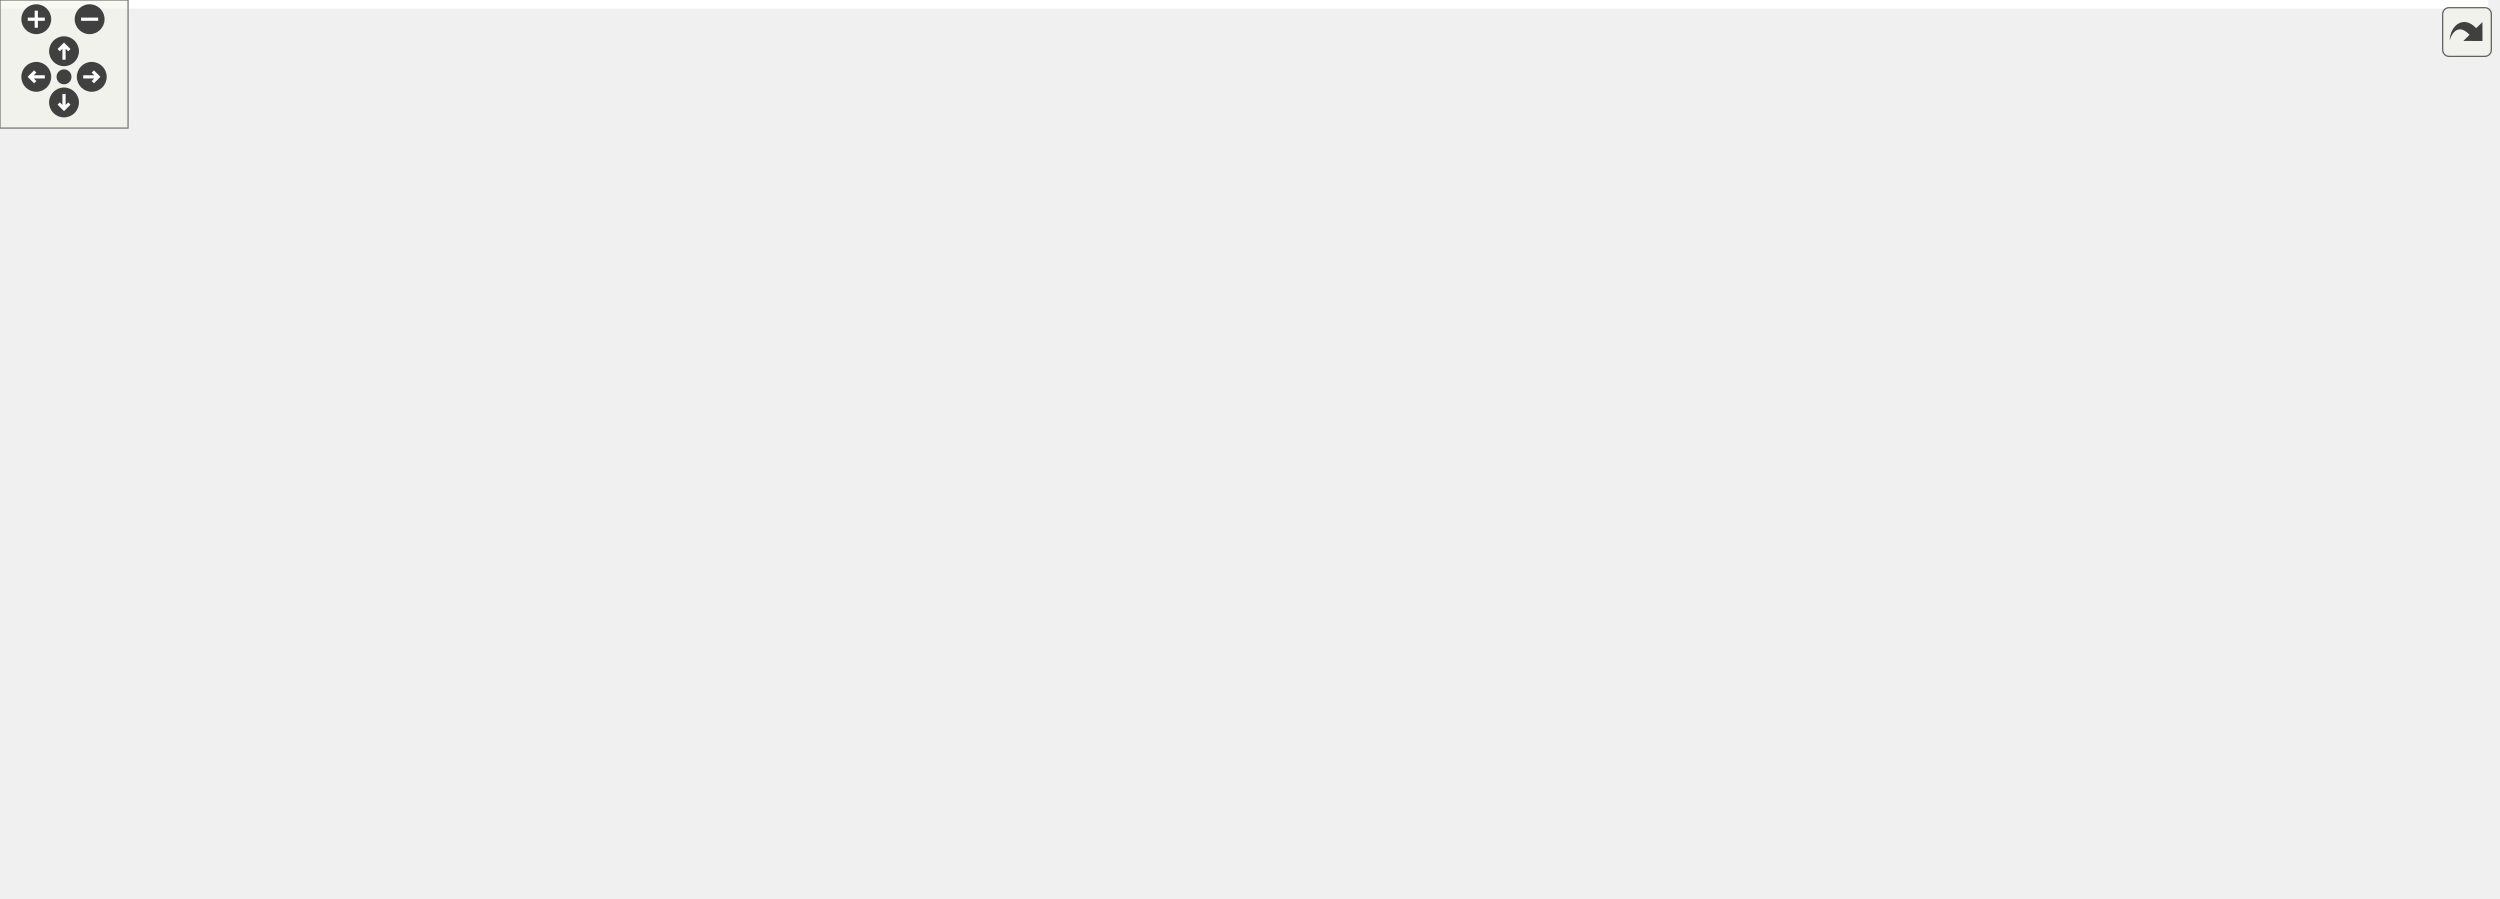
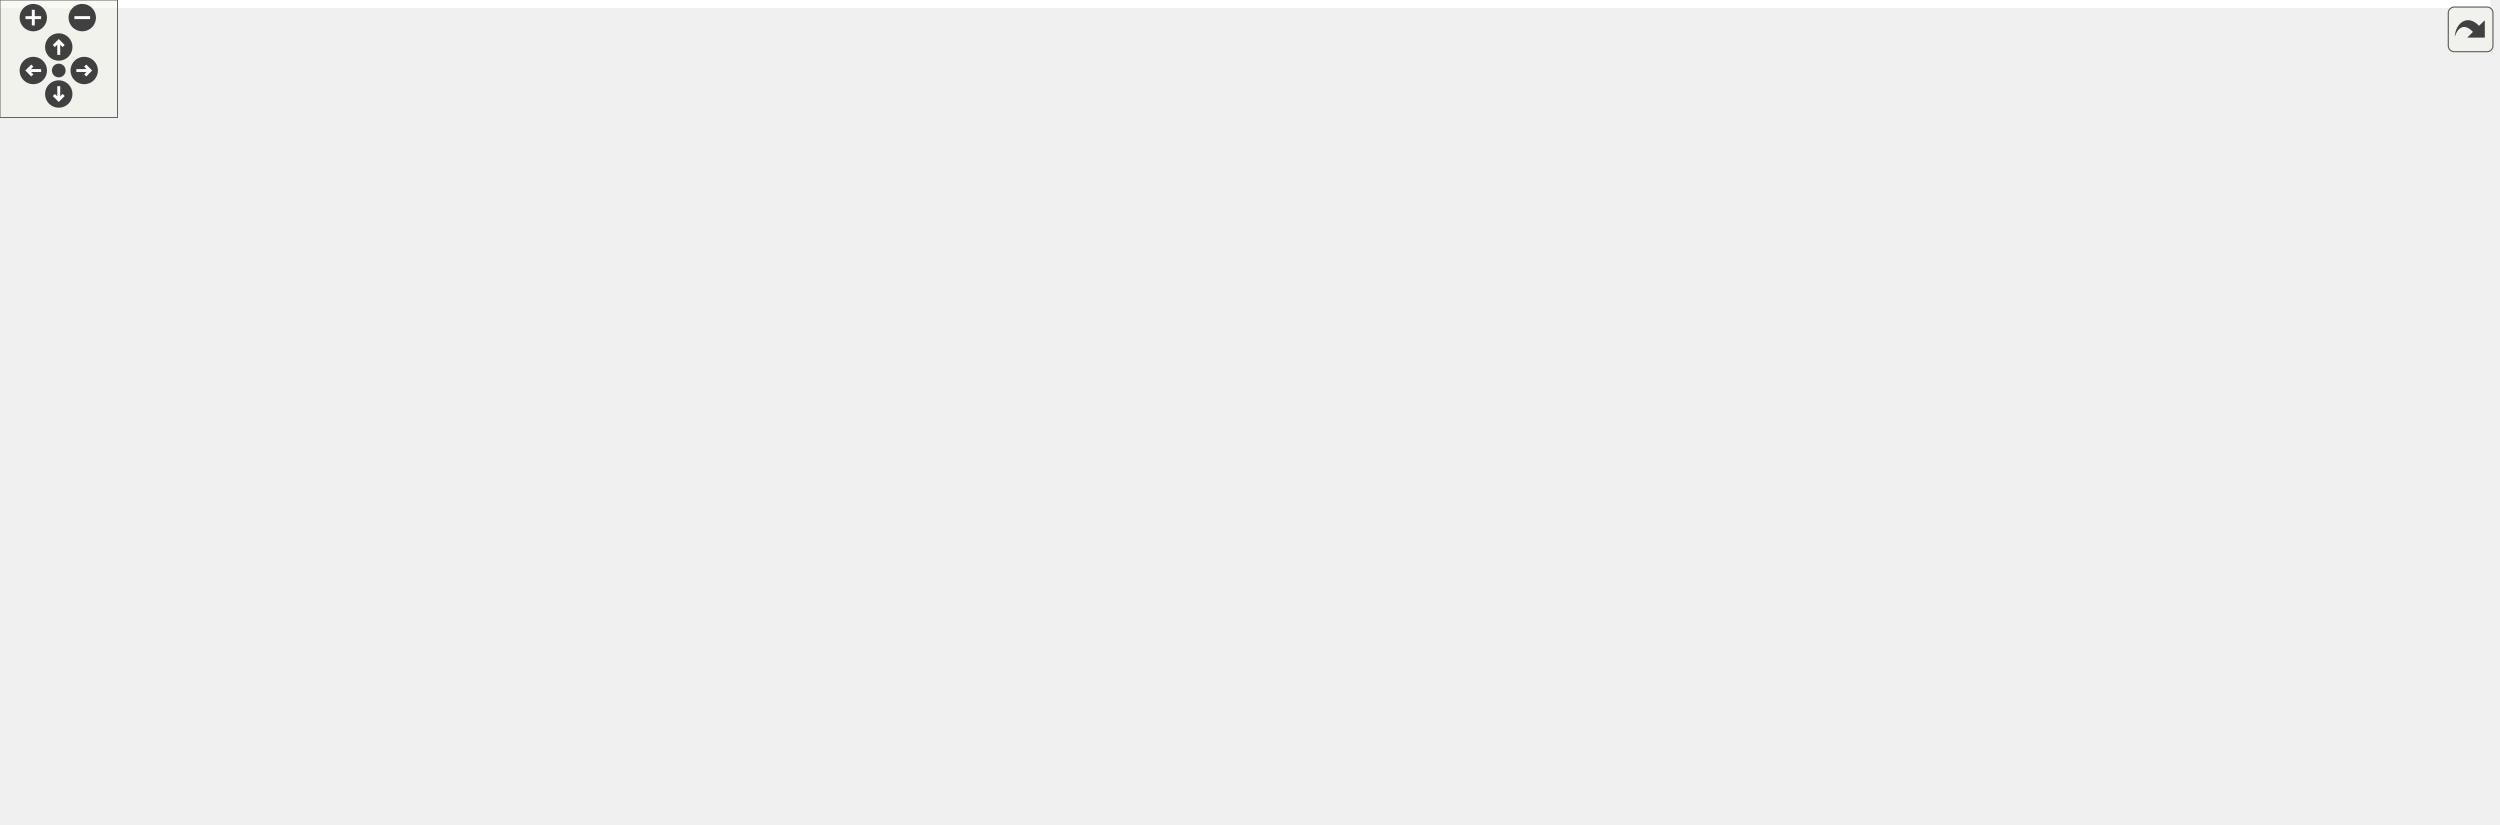
<svg xmlns="http://www.w3.org/2000/svg" xmlns:xlink="http://www.w3.org/1999/xlink" id="main" version="1.1" xml:space="preserve">
  <style type="text/css">
.edge:hover path { stroke: red; }
.edge:hover polygon { stroke: red; fill: red; }
</style>
  <defs>
    <circle id="rim" cx="0" cy="0" r="7" />
    <circle id="rim2" cx="0" cy="0" r="3.5" />
    <g id="zoomPlus">
      <use xlink:href="#rim" fill="#404040">
        <set attributeName="fill" to="#808080" begin="zoomplus.mouseover" end="zoomplus.mouseout" />
      </use>
      <path d="M-4,0h8M0,-4v8" fill="none" stroke="white" stroke-width="1.5" pointer-events="none" />
    </g>
    <g id="zoomMin">
      <use xlink:href="#rim" fill="#404040">
        <set attributeName="fill" to="#808080" begin="zoomminus.mouseover" end="zoomminus.mouseout" />
      </use>
      <path d="M-4,0h8" fill="none" stroke="white" stroke-width="1.5" pointer-events="none" />
    </g>
    <g id="dirArrow">
      <path fill="none" stroke="white" stroke-width="1.5" d="M0,-3.0v7 M-2.5,-0.5L0,-3.0L2.5,-0.5" />
    </g>
    <g id="resetDef">
      <use xlink:href="#rim2" fill="#404040">
        <set attributeName="fill" to="#808080" begin="reset.mouseover" end="reset.mouseout" />
      </use>
    </g>
  </defs>
  <svg id="graph" class="graph">
    <g id="viewport">
-       <polygon fill="white" stroke="transparent" points="-4,4 -4,-360 1166.24,-360 1166.24,4 -4,4" />
+       <polygon fill="white" stroke="transparent" points="-4,4 -4,-360 1271.5,-360 1271.5,4 -4,4" />
      <g id="node1" class="node">
        <g id="a_node1">
          <a xlink:title=" ">
-             <polygon fill="#bfbfbf" stroke="black" points="833.24,-336.5 833.24,-355.5 946.24,-355.5 946.24,-336.5 833.24,-336.5" />
-             <text text-anchor="middle" x="889.74" y="-343.5" font-family="Helvetica,sans-Serif" font-size="10.00">intersection_book.h</text>
+             <polygon fill="#bfbfbf" stroke="black" points="938.5,-336.5 938.5,-355.5 1051.5,-355.5 1051.5,-336.5 938.5,-336.5" />
+             <text text-anchor="middle" x="995" y="-343.5" font-family="Helvetica,sans-Serif" font-size="10.00">intersection_book.h</text>
          </a>
        </g>
      </g>
      <g id="node2" class="node">
        <g id="a_node2">
          <a xlink:href="road__network_8h.html" target="_top" xlink:title=" ">
-             <polygon fill="white" stroke="black" points="367.74,-280.5 367.74,-299.5 459.74,-299.5 459.74,-280.5 367.74,-280.5" />
-             <text text-anchor="middle" x="413.74" y="-287.5" font-family="Helvetica,sans-Serif" font-size="10.00">road_network.h</text>
+             <polygon fill="white" stroke="black" points="490,-280.5 490,-299.5 582,-299.5 582,-280.5 490,-280.5" />
+             <text text-anchor="middle" x="536" y="-287.5" font-family="Helvetica,sans-Serif" font-size="10.00">road_network.h</text>
          </a>
        </g>
      </g>
      <g id="edge1" class="edge">
-         <path fill="none" stroke="midnightblue" d="M822.7,-337.4C724.69,-326.28 544.73,-305.86 460.08,-296.26" />
-         <polygon fill="midnightblue" stroke="midnightblue" points="822.46,-340.89 832.79,-338.54 823.25,-333.93 822.46,-340.89" />
-       </g>
-       <g id="node15" class="node">
-         <g id="a_node15">
+         <path fill="none" stroke="midnightblue" d="M928.25,-337.15C833.89,-326.05 663.9,-306.05 582.24,-296.44" />
+         <polygon fill="midnightblue" stroke="midnightblue" points="927.92,-340.63 938.26,-338.32 928.73,-333.68 927.92,-340.63" />
+       </g>
+       <g id="node17" class="node">
+         <g id="a_node17">
          <a xlink:href="mock_8h.html" target="_top" xlink:title=" ">
-             <polygon fill="white" stroke="black" points="803.24,-224.5 803.24,-243.5 856.24,-243.5 856.24,-224.5 803.24,-224.5" />
-             <text text-anchor="middle" x="829.74" y="-231.5" font-family="Helvetica,sans-Serif" font-size="10.00">mock.h</text>
+             <polygon fill="white" stroke="black" points="908.5,-224.5 908.5,-243.5 961.5,-243.5 961.5,-224.5 908.5,-224.5" />
+             <text text-anchor="middle" x="935" y="-231.5" font-family="Helvetica,sans-Serif" font-size="10.00">mock.h</text>
+           </a>
+         </g>
+       </g>
+       <g id="edge36" class="edge">
+         <path fill="none" stroke="midnightblue" d="M985.36,-327.32C972.29,-303.37 949.48,-261.55 939.69,-243.59" />
+         <polygon fill="midnightblue" stroke="midnightblue" points="982.43,-329.27 990.29,-336.37 988.58,-325.91 982.43,-329.27" />
+       </g>
+       <g id="node24" class="node">
+         <g id="a_node24">
+           <a xlink:href="base_2intersection__book_8h.html" target="_top" xlink:title=" ">
+             <polygon fill="white" stroke="black" points="981.5,-280.5 981.5,-299.5 1094.5,-299.5 1094.5,-280.5 981.5,-280.5" />
+             <text text-anchor="middle" x="1038" y="-287.5" font-family="Helvetica,sans-Serif" font-size="10.00">intersection_book.h</text>
+           </a>
+         </g>
+       </g>
+       <g id="edge31" class="edge">
+         <path fill="none" stroke="midnightblue" d="M1008.42,-328.14C1015.91,-318.74 1024.94,-307.4 1031.03,-299.75" />
+         <polygon fill="midnightblue" stroke="midnightblue" points="1005.59,-326.08 1002.1,-336.08 1011.07,-330.44 1005.59,-326.08" />
+       </g>
+       <g id="node27" class="node">
+         <g id="a_node27">
+           <a xlink:href="intersection__book__loader_8h.html" target="_top" xlink:title=" ">
+             <polygon fill="white" stroke="black" points="1114.5,-280.5 1114.5,-299.5 1263.5,-299.5 1263.5,-280.5 1114.5,-280.5" />
+             <text text-anchor="middle" x="1189" y="-287.5" font-family="Helvetica,sans-Serif" font-size="10.00">intersection_book_loader.h</text>
          </a>
        </g>
      </g>
      <g id="edge34" class="edge">
-         <path fill="none" stroke="midnightblue" d="M880.09,-327.32C867.03,-303.37 844.22,-261.55 834.42,-243.59" />
-         <polygon fill="midnightblue" stroke="midnightblue" points="877.17,-329.27 885.03,-336.37 883.31,-325.91 877.17,-329.27" />
-       </g>
-       <g id="node22" class="node">
-         <g id="a_node22">
-           <a xlink:href="base_2intersection__book_8h.html" target="_top" xlink:title=" ">
-             <polygon fill="white" stroke="black" points="876.24,-280.5 876.24,-299.5 989.24,-299.5 989.24,-280.5 876.24,-280.5" />
-             <text text-anchor="middle" x="932.74" y="-287.5" font-family="Helvetica,sans-Serif" font-size="10.00">intersection_book.h</text>
-           </a>
-         </g>
-       </g>
-       <g id="edge29" class="edge">
-         <path fill="none" stroke="midnightblue" d="M903.16,-328.14C910.65,-318.74 919.67,-307.4 925.77,-299.75" />
-         <polygon fill="midnightblue" stroke="midnightblue" points="900.33,-326.08 896.84,-336.08 905.81,-330.44 900.33,-326.08" />
-       </g>
-       <g id="node25" class="node">
-         <g id="a_node25">
-           <a xlink:href="intersection__book__loader_8h.html" target="_top" xlink:title=" ">
-             <polygon fill="white" stroke="black" points="1009.24,-280.5 1009.24,-299.5 1158.24,-299.5 1158.24,-280.5 1009.24,-280.5" />
-             <text text-anchor="middle" x="1083.74" y="-287.5" font-family="Helvetica,sans-Serif" font-size="10.00">intersection_book_loader.h</text>
-           </a>
-         </g>
-       </g>
-       <g id="edge32" class="edge">
-         <path fill="none" stroke="midnightblue" d="M930.34,-333.7C966.95,-323.51 1019.99,-308.74 1053.14,-299.52" />
-         <polygon fill="midnightblue" stroke="midnightblue" points="929.17,-330.39 920.48,-336.44 931.05,-337.13 929.17,-330.39" />
+         <path fill="none" stroke="midnightblue" d="M1035.6,-333.7C1072.22,-323.51 1125.26,-308.74 1158.4,-299.52" />
+         <polygon fill="midnightblue" stroke="midnightblue" points="1034.44,-330.39 1025.74,-336.44 1036.31,-337.13 1034.44,-330.39" />
      </g>
      <g id="node3" class="node">
        <g id="a_node3">
          <a xlink:href="road__network__validator_8h.html" target="_top" xlink:title=" ">
-             <polygon fill="white" stroke="black" points="644.24,-224.5 644.24,-243.5 785.24,-243.5 785.24,-224.5 644.24,-224.5" />
-             <text text-anchor="middle" x="714.74" y="-231.5" font-family="Helvetica,sans-Serif" font-size="10.00">road_network_validator.h</text>
+             <polygon fill="white" stroke="black" points="564.5,-224.5 564.5,-243.5 705.5,-243.5 705.5,-224.5 564.5,-224.5" />
+             <text text-anchor="middle" x="635" y="-231.5" font-family="Helvetica,sans-Serif" font-size="10.00">road_network_validator.h</text>
          </a>
        </g>
      </g>
      <g id="edge2" class="edge">
-         <path fill="none" stroke="midnightblue" d="M469.68,-278.96C526.52,-268.77 613.6,-253.14 667.21,-243.53" />
-         <polygon fill="midnightblue" stroke="midnightblue" points="469.01,-275.53 459.78,-280.74 470.24,-282.42 469.01,-275.53" />
+         <path fill="none" stroke="midnightblue" d="M560.84,-275.45C579.11,-265.48 603.42,-252.23 619.13,-243.65" />
+         <polygon fill="midnightblue" stroke="midnightblue" points="559.01,-272.46 551.91,-280.32 562.36,-278.61 559.01,-272.46" />
      </g>
      <g id="node5" class="node">
        <g id="a_node5">
          <a xlink:href="distance__router_8h.html" target="_top" xlink:title=" ">
-             <polygon fill="white" stroke="black" points="300.24,-56.5 300.24,-75.5 401.24,-75.5 401.24,-56.5 300.24,-56.5" />
-             <text text-anchor="middle" x="350.74" y="-63.5" font-family="Helvetica,sans-Serif" font-size="10.00">distance_router.h</text>
+             <polygon fill="white" stroke="black" points="383.5,-56.5 383.5,-75.5 484.5,-75.5 484.5,-56.5 383.5,-56.5" />
+             <text text-anchor="middle" x="434" y="-63.5" font-family="Helvetica,sans-Serif" font-size="10.00">distance_router.h</text>
          </a>
        </g>
      </g>
      <g id="edge4" class="edge">
-         <path fill="none" stroke="midnightblue" d="M376.61,-276.9C339.72,-262.49 285.94,-234.35 266.74,-188 247.36,-141.22 308.21,-94.42 336.77,-75.61" />
-         <polygon fill="midnightblue" stroke="midnightblue" points="375.47,-280.21 386.06,-280.44 377.93,-273.65 375.47,-280.21" />
+         <path fill="none" stroke="midnightblue" d="M534.61,-270.13C531.3,-235.96 520.54,-162.65 487,-112 476.87,-96.7 460.09,-83.71 448.12,-75.67" />
+         <polygon fill="midnightblue" stroke="midnightblue" points="531.15,-270.82 535.49,-280.49 538.13,-270.23 531.15,-270.82" />
      </g>
      <g id="node7" class="node">
        <g id="a_node7">
          <a xlink:href="create__road__network_8h.html" target="_top" xlink:title=" ">
-             <polygon fill="white" stroke="black" points="537.74,-168.5 537.74,-187.5 665.74,-187.5 665.74,-168.5 537.74,-168.5" />
-             <text text-anchor="middle" x="601.74" y="-175.5" font-family="Helvetica,sans-Serif" font-size="10.00">create_road_network.h</text>
+             <polygon fill="white" stroke="black" points="744,-168.5 744,-187.5 872,-187.5 872,-168.5 744,-168.5" />
+             <text text-anchor="middle" x="808" y="-175.5" font-family="Helvetica,sans-Serif" font-size="10.00">create_road_network.h</text>
          </a>
        </g>
      </g>
      <g id="edge6" class="edge">
-         <path fill="none" stroke="midnightblue" d="M428.82,-273.18C443.17,-258.85 465.88,-237.9 488.74,-224 515.44,-207.76 549.03,-195.25 572.63,-187.6" />
-         <polygon fill="midnightblue" stroke="midnightblue" points="426.27,-270.79 421.77,-280.38 431.27,-275.69 426.27,-270.79" />
+         <path fill="none" stroke="midnightblue" d="M592.36,-289.69C676.01,-289.38 826.83,-283.22 861,-244 878.21,-224.24 845.02,-200.13 823.79,-187.56" />
+         <polygon fill="midnightblue" stroke="midnightblue" points="592.26,-286.19 582.26,-289.71 592.26,-293.19 592.26,-286.19" />
      </g>
      <g id="node9" class="node">
        <g id="a_node9">
          <a xlink:href="road__network__loader_8h.html" target="_top" xlink:title=" ">
-             <polygon fill="white" stroke="black" points="497.74,-224.5 497.74,-243.5 625.74,-243.5 625.74,-224.5 497.74,-224.5" />
-             <text text-anchor="middle" x="561.74" y="-231.5" font-family="Helvetica,sans-Serif" font-size="10.00">road_network_loader.h</text>
+             <polygon fill="white" stroke="black" points="724,-224.5 724,-243.5 852,-243.5 852,-224.5 724,-224.5" />
+             <text text-anchor="middle" x="788" y="-231.5" font-family="Helvetica,sans-Serif" font-size="10.00">road_network_loader.h</text>
          </a>
        </g>
      </g>
      <g id="edge8" class="edge">
-         <path fill="none" stroke="midnightblue" d="M446.88,-276.91C474.71,-266.75 513.76,-252.51 538.4,-243.52" />
-         <polygon fill="midnightblue" stroke="midnightblue" points="445.38,-273.73 437.19,-280.44 447.78,-280.3 445.38,-273.73" />
+         <path fill="none" stroke="midnightblue" d="M585.72,-278.35C633.34,-268.14 704.28,-252.94 748.26,-243.52" />
+         <polygon fill="midnightblue" stroke="midnightblue" points="584.97,-274.93 575.93,-280.44 586.44,-281.77 584.97,-274.93" />
      </g>
      <g id="node10" class="node">
        <g id="a_node10">
          <a xlink:href="routing_2phase_8h.html" target="_top" xlink:title=" ">
-             <polygon fill="white" stroke="black" points="386.24,-224.5 386.24,-243.5 441.24,-243.5 441.24,-224.5 386.24,-224.5" />
-             <text text-anchor="middle" x="413.74" y="-231.5" font-family="Helvetica,sans-Serif" font-size="10.00">phase.h</text>
+             <polygon fill="white" stroke="black" points="374.5,-224.5 374.5,-243.5 429.5,-243.5 429.5,-224.5 374.5,-224.5" />
+             <text text-anchor="middle" x="402" y="-231.5" font-family="Helvetica,sans-Serif" font-size="10.00">phase.h</text>
          </a>
        </g>
      </g>
      <g id="edge10" class="edge">
-         <path fill="none" stroke="midnightblue" d="M413.74,-269.8C413.74,-260.91 413.74,-250.78 413.74,-243.75" />
-         <polygon fill="midnightblue" stroke="midnightblue" points="410.24,-270.08 413.74,-280.08 417.24,-270.08 410.24,-270.08" />
+         <path fill="none" stroke="midnightblue" d="M505.32,-276.64C480.18,-266.5 445.25,-252.43 423.13,-243.52" />
+         <polygon fill="midnightblue" stroke="midnightblue" points="504.18,-279.95 514.77,-280.44 506.8,-273.46 504.18,-279.95" />
      </g>
      <g id="node11" class="node">
        <g id="a_node11">
          <a xlink:href="route_8h.html" target="_top" xlink:title=" ">
-             <polygon fill="white" stroke="black" points="276.24,-168.5 276.24,-187.5 327.24,-187.5 327.24,-168.5 276.24,-168.5" />
-             <text text-anchor="middle" x="301.74" y="-175.5" font-family="Helvetica,sans-Serif" font-size="10.00">route.h</text>
-           </a>
-         </g>
-       </g>
-       <g id="edge19" class="edge">
-         <path fill="none" stroke="midnightblue" d="M386.28,-275.76C371.88,-267.91 354.6,-256.96 341.74,-244 324.74,-226.89 311.7,-201.25 305.57,-187.86" />
-         <polygon fill="midnightblue" stroke="midnightblue" points="384.77,-278.93 395.25,-280.47 388.02,-272.73 384.77,-278.93" />
+             <polygon fill="white" stroke="black" points="264.5,-168.5 264.5,-187.5 315.5,-187.5 315.5,-168.5 264.5,-168.5" />
+             <text text-anchor="middle" x="290" y="-175.5" font-family="Helvetica,sans-Serif" font-size="10.00">route.h</text>
+           </a>
+         </g>
+       </g>
+       <g id="edge21" class="edge">
+         <path fill="none" stroke="midnightblue" d="M479.71,-280.87C445.16,-274.29 400.83,-262.91 365,-244 336.66,-229.04 309.91,-201.5 297.4,-187.57" />
+         <polygon fill="midnightblue" stroke="midnightblue" points="479.17,-284.32 489.63,-282.68 480.43,-277.44 479.17,-284.32" />
      </g>
      <g id="node12" class="node">
        <g id="a_node12">
          <a xlink:href="router_8h.html" target="_top" xlink:title=" ">
-             <polygon fill="white" stroke="black" points="388.24,-112.5 388.24,-131.5 443.24,-131.5 443.24,-112.5 388.24,-112.5" />
-             <text text-anchor="middle" x="415.74" y="-119.5" font-family="Helvetica,sans-Serif" font-size="10.00">router.h</text>
-           </a>
-         </g>
-       </g>
-       <g id="edge20" class="edge">
-         <path fill="none" stroke="midnightblue" d="M396.27,-273.09C388.81,-265.15 380.87,-254.93 376.74,-244 364.77,-212.4 362.54,-199.51 374.74,-168 380.62,-152.82 394.26,-139.62 404.2,-131.51" />
-         <polygon fill="midnightblue" stroke="midnightblue" points="393.87,-275.63 403.42,-280.2 398.8,-270.66 393.87,-275.63" />
-       </g>
-       <g id="edge21" class="edge">
-         <path fill="none" stroke="midnightblue" d="M470.04,-284.59C544.51,-278.23 679.69,-264.92 793.74,-244 796.78,-243.44 799.95,-242.78 803.08,-242.06" />
-         <polygon fill="midnightblue" stroke="midnightblue" points="469.61,-281.11 459.94,-285.44 470.2,-288.08 469.61,-281.11" />
-       </g>
-       <g id="node17" class="node">
-         <g id="a_node17">
+             <polygon fill="white" stroke="black" points="423.5,-112.5 423.5,-131.5 478.5,-131.5 478.5,-112.5 423.5,-112.5" />
+             <text text-anchor="middle" x="451" y="-119.5" font-family="Helvetica,sans-Serif" font-size="10.00">router.h</text>
+           </a>
+         </g>
+       </g>
+       <g id="edge22" class="edge">
+         <path fill="none" stroke="midnightblue" d="M526.71,-270.86C508.48,-235.25 468.64,-157.45 455.39,-131.57" />
+         <polygon fill="midnightblue" stroke="midnightblue" points="523.76,-272.77 531.43,-280.08 529.99,-269.58 523.76,-272.77" />
+       </g>
+       <g id="edge23" class="edge">
+         <path fill="none" stroke="midnightblue" d="M592.29,-283.53C663,-276.28 787.94,-262.27 894,-244 898.6,-243.21 903.46,-242.25 908.16,-241.26" />
+         <polygon fill="midnightblue" stroke="midnightblue" points="591.85,-280.05 582.26,-284.55 592.56,-287.02 591.85,-280.05" />
+       </g>
+       <g id="node19" class="node">
+         <g id="a_node19">
          <a xlink:href="generate__obj_8h.html" target="_top" xlink:title=" ">
-             <polygon fill="white" stroke="black" points="128.24,-224.5 128.24,-243.5 217.24,-243.5 217.24,-224.5 128.24,-224.5" />
-             <text text-anchor="middle" x="172.74" y="-231.5" font-family="Helvetica,sans-Serif" font-size="10.00">generate_obj.h</text>
-           </a>
-         </g>
-       </g>
-       <g id="edge23" class="edge">
-         <path fill="none" stroke="midnightblue" d="M365.61,-278.22C320.08,-268.01 252.63,-252.9 210.75,-243.52" />
-         <polygon fill="midnightblue" stroke="midnightblue" points="365.03,-281.67 375.55,-280.44 366.56,-274.84 365.03,-281.67" />
-       </g>
-       <g id="node21" class="node">
-         <g id="a_node21">
+             <polygon fill="white" stroke="black" points="154.5,-224.5 154.5,-243.5 243.5,-243.5 243.5,-224.5 154.5,-224.5" />
+             <text text-anchor="middle" x="199" y="-231.5" font-family="Helvetica,sans-Serif" font-size="10.00">generate_obj.h</text>
+           </a>
+         </g>
+       </g>
+       <g id="edge25" class="edge">
+         <path fill="none" stroke="midnightblue" d="M479.57,-279.96C413.16,-269.32 304.28,-251.87 243.52,-242.13" />
+         <polygon fill="midnightblue" stroke="midnightblue" points="479.42,-283.48 489.85,-281.6 480.53,-276.57 479.42,-283.48" />
+       </g>
+       <g id="node23" class="node">
+         <g id="a_node23">
          <a xlink:href="road__network_8cc.html" target="_top" xlink:title=" ">
-             <polygon fill="white" stroke="black" points="13.24,-224.5 13.24,-243.5 110.24,-243.5 110.24,-224.5 13.24,-224.5" />
-             <text text-anchor="middle" x="61.74" y="-231.5" font-family="Helvetica,sans-Serif" font-size="10.00">road_network.cc</text>
-           </a>
-         </g>
-       </g>
-       <g id="edge28" class="edge">
-         <path fill="none" stroke="midnightblue" d="M357.56,-280.52C298.2,-271.54 201.86,-256.9 118.74,-244 115.97,-243.57 113.12,-243.13 110.24,-242.68" />
-         <polygon fill="midnightblue" stroke="midnightblue" points="357.07,-283.99 367.48,-282.02 358.12,-277.06 357.07,-283.99" />
+             <polygon fill="white" stroke="black" points="39.5,-224.5 39.5,-243.5 136.5,-243.5 136.5,-224.5 39.5,-224.5" />
+             <text text-anchor="middle" x="88" y="-231.5" font-family="Helvetica,sans-Serif" font-size="10.00">road_network.cc</text>
+           </a>
+         </g>
+       </g>
+       <g id="edge30" class="edge">
+         <path fill="none" stroke="midnightblue" d="M479.57,-283.26C403.48,-275.34 263.82,-260.21 145,-244 142.32,-243.63 139.57,-243.25 136.8,-242.84" />
+         <polygon fill="midnightblue" stroke="midnightblue" points="479.57,-286.78 489.87,-284.33 480.29,-279.81 479.57,-286.78" />
      </g>
      <g id="node4" class="node">
        <g id="a_node4">
          <a xlink:href="road__network__validator_8cc.html" target="_top" xlink:title=" ">
-             <polygon fill="white" stroke="black" points="683.74,-168.5 683.74,-187.5 829.74,-187.5 829.74,-168.5 683.74,-168.5" />
-             <text text-anchor="middle" x="756.74" y="-175.5" font-family="Helvetica,sans-Serif" font-size="10.00">road_network_validator.cc</text>
+             <polygon fill="white" stroke="black" points="564,-168.5 564,-187.5 710,-187.5 710,-168.5 564,-168.5" />
+             <text text-anchor="middle" x="637" y="-175.5" font-family="Helvetica,sans-Serif" font-size="10.00">road_network_validator.cc</text>
          </a>
        </g>
      </g>
      <g id="edge3" class="edge">
-         <path fill="none" stroke="midnightblue" d="M727.85,-216.14C735.17,-206.74 743.98,-195.4 749.93,-187.75" />
-         <polygon fill="midnightblue" stroke="midnightblue" points="725.05,-214.04 721.67,-224.08 730.58,-218.34 725.05,-214.04" />
+         <path fill="none" stroke="midnightblue" d="M635.71,-213.8C636.04,-204.91 636.42,-194.78 636.68,-187.75" />
+         <polygon fill="midnightblue" stroke="midnightblue" points="632.2,-213.96 635.33,-224.08 639.2,-214.22 632.2,-213.96" />
      </g>
      <g id="node6" class="node">
        <g id="a_node6">
          <a xlink:href="distance__router_8cc.html" target="_top" xlink:title=" ">
-             <polygon fill="white" stroke="black" points="376.74,-0.5 376.74,-19.5 482.74,-19.5 482.74,-0.5 376.74,-0.5" />
-             <text text-anchor="middle" x="429.74" y="-7.5" font-family="Helvetica,sans-Serif" font-size="10.00">distance_router.cc</text>
+             <polygon fill="white" stroke="black" points="337,-0.5 337,-19.5 443,-19.5 443,-0.5 337,-0.5" />
+             <text text-anchor="middle" x="390" y="-7.5" font-family="Helvetica,sans-Serif" font-size="10.00">distance_router.cc</text>
          </a>
        </g>
      </g>
      <g id="edge5" class="edge">
-         <path fill="none" stroke="midnightblue" d="M371.77,-50.62C386.2,-40.76 404.88,-27.99 417.08,-19.65" />
-         <polygon fill="midnightblue" stroke="midnightblue" points="369.71,-47.79 363.43,-56.32 373.66,-53.57 369.71,-47.79" />
+         <path fill="none" stroke="midnightblue" d="M420.27,-48.14C412.6,-38.74 403.37,-27.4 397.13,-19.75" />
+         <polygon fill="midnightblue" stroke="midnightblue" points="417.7,-50.54 426.73,-56.08 423.13,-46.12 417.7,-50.54" />
      </g>
      <g id="node8" class="node">
        <g id="a_node8">
          <a xlink:href="create__road__network_8cc.html" target="_top" xlink:title=" ">
-             <polygon fill="white" stroke="black" points="538.24,-112.5 538.24,-131.5 671.24,-131.5 671.24,-112.5 538.24,-112.5" />
-             <text text-anchor="middle" x="604.74" y="-119.5" font-family="Helvetica,sans-Serif" font-size="10.00">create_road_network.cc</text>
+             <polygon fill="white" stroke="black" points="741.5,-112.5 741.5,-131.5 874.5,-131.5 874.5,-112.5 741.5,-112.5" />
+             <text text-anchor="middle" x="808" y="-119.5" font-family="Helvetica,sans-Serif" font-size="10.00">create_road_network.cc</text>
          </a>
        </g>
      </g>
      <g id="edge7" class="edge">
-         <path fill="none" stroke="midnightblue" d="M602.8,-157.8C603.3,-148.91 603.86,-138.78 604.25,-131.75" />
-         <polygon fill="midnightblue" stroke="midnightblue" points="599.29,-157.9 602.23,-168.08 606.28,-158.29 599.29,-157.9" />
+         <path fill="none" stroke="midnightblue" d="M808,-157.8C808,-148.91 808,-138.78 808,-131.75" />
+         <polygon fill="midnightblue" stroke="midnightblue" points="804.5,-158.08 808,-168.08 811.5,-158.08 804.5,-158.08" />
      </g>
      <g id="edge9" class="edge">
-         <path fill="none" stroke="midnightblue" d="M574.44,-215.86C581.36,-206.5 589.64,-195.33 595.26,-187.75" />
-         <polygon fill="midnightblue" stroke="midnightblue" points="571.48,-213.96 568.34,-224.08 577.11,-218.13 571.48,-213.96" />
+         <path fill="none" stroke="midnightblue" d="M794.78,-214.69C798.15,-205.59 802.07,-195.01 804.76,-187.75" />
+         <polygon fill="midnightblue" stroke="midnightblue" points="791.49,-213.49 791.3,-224.08 798.06,-215.92 791.49,-213.49" />
+       </g>
+       <g id="edge19" class="edge">
+         <path fill="none" stroke="midnightblue" d="M383.42,-217.32C375.52,-209.44 367.17,-199.19 363,-188 340.08,-126.55 373.28,-46.15 385.67,-19.79" />
+         <polygon fill="midnightblue" stroke="midnightblue" points="381.3,-220.13 391.01,-224.37 386.06,-215 381.3,-220.13" />
+       </g>
+       <g id="edge11" class="edge">
+         <path fill="none" stroke="midnightblue" d="M374.75,-219.86C353.98,-209.85 325.98,-196.35 307.95,-187.65" />
+         <polygon fill="midnightblue" stroke="midnightblue" points="373.48,-223.13 384.01,-224.32 376.52,-216.83 373.48,-223.13" />
+       </g>
+       <g id="edge18" class="edge">
+         <path fill="none" stroke="midnightblue" d="M418.99,-217.21C426.59,-209.18 434.96,-198.85 440,-188 448.67,-169.31 450.59,-144.77 450.96,-131.84" />
+         <polygon fill="midnightblue" stroke="midnightblue" points="416.4,-214.85 411.79,-224.39 421.34,-219.8 416.4,-214.85" />
+       </g>
+       <g id="node16" class="node">
+         <g id="a_node16">
+           <a xlink:href="routing_2phase_8cc.html" target="_top" xlink:title=" ">
+             <polygon fill="white" stroke="black" points="372.5,-168.5 372.5,-187.5 431.5,-187.5 431.5,-168.5 372.5,-168.5" />
+             <text text-anchor="middle" x="402" y="-175.5" font-family="Helvetica,sans-Serif" font-size="10.00">phase.cc</text>
+           </a>
+         </g>
+       </g>
+       <g id="edge20" class="edge">
+         <path fill="none" stroke="midnightblue" d="M402,-213.8C402,-204.91 402,-194.78 402,-187.75" />
+         <polygon fill="midnightblue" stroke="midnightblue" points="398.5,-214.08 402,-224.08 405.5,-214.08 398.5,-214.08" />
+       </g>
+       <g id="edge12" class="edge">
+         <path fill="none" stroke="midnightblue" d="M309.48,-162.12C340.05,-138.77 398.3,-94.27 422.75,-75.59" />
+         <polygon fill="midnightblue" stroke="midnightblue" points="307.12,-159.52 301.3,-168.37 311.37,-165.08 307.12,-159.52" />
+       </g>
+       <g id="edge13" class="edge">
+         <path fill="none" stroke="midnightblue" d="M325.26,-165.17C355.58,-155 398.57,-140.59 425.61,-131.52" />
+         <polygon fill="midnightblue" stroke="midnightblue" points="323.88,-161.95 315.51,-168.44 326.1,-168.58 323.88,-161.95" />
+       </g>
+       <g id="node13" class="node">
+         <g id="a_node13">
+           <a xlink:href="generate__dot_8h.html" target="_top" xlink:title=" ">
+             <polygon fill="white" stroke="black" points="190,-112.5 190,-131.5 280,-131.5 280,-112.5 190,-112.5" />
+             <text text-anchor="middle" x="235" y="-119.5" font-family="Helvetica,sans-Serif" font-size="10.00">generate_dot.h</text>
+           </a>
+         </g>
+       </g>
+       <g id="edge15" class="edge">
+         <path fill="none" stroke="midnightblue" d="M273.71,-161C263.96,-151.43 251.95,-139.64 243.91,-131.75" />
+         <polygon fill="midnightblue" stroke="midnightblue" points="271.33,-163.57 280.92,-168.08 276.23,-158.58 271.33,-163.57" />
+       </g>
+       <g id="node15" class="node">
+         <g id="a_node15">
+           <a xlink:href="route_8cc.html" target="_top" xlink:title=" ">
+             <polygon fill="white" stroke="black" points="116,-112.5 116,-131.5 172,-131.5 172,-112.5 116,-112.5" />
+             <text text-anchor="middle" x="144" y="-119.5" font-family="Helvetica,sans-Serif" font-size="10.00">route.cc</text>
+           </a>
+         </g>
      </g>
      <g id="edge17" class="edge">
-         <path fill="none" stroke="midnightblue" d="M438.46,-218.9C449.27,-211.28 460.82,-200.79 466.74,-188 494.69,-127.6 450.97,-45.85 435.12,-19.54" />
-         <polygon fill="midnightblue" stroke="midnightblue" points="436.52,-215.98 430.07,-224.39 440.36,-221.84 436.52,-215.98" />
-       </g>
-       <g id="edge11" class="edge">
-         <path fill="none" stroke="midnightblue" d="M386.49,-219.86C365.72,-209.85 337.71,-196.35 319.69,-187.65" />
-         <polygon fill="midnightblue" stroke="midnightblue" points="385.22,-223.13 395.74,-224.32 388.26,-216.83 385.22,-223.13" />
-       </g>
-       <g id="edge16" class="edge">
-         <path fill="none" stroke="midnightblue" d="M431.85,-217.24C439.55,-209.33 447.68,-199.09 451.74,-188 459.54,-166.68 439.6,-143.95 426.37,-131.83" />
-         <polygon fill="midnightblue" stroke="midnightblue" points="429.26,-214.86 424.45,-224.3 434.1,-219.93 429.26,-214.86" />
+         <path fill="none" stroke="midnightblue" d="M257.3,-164.91C229.85,-154.75 191.33,-140.51 167.03,-131.52" />
+         <polygon fill="midnightblue" stroke="midnightblue" points="256.27,-168.26 266.87,-168.44 258.7,-161.69 256.27,-168.26" />
+       </g>
+       <g id="edge14" class="edge">
+         <path fill="none" stroke="midnightblue" d="M445.14,-102.4C442.3,-93.36 439.02,-82.94 436.75,-75.75" />
+         <polygon fill="midnightblue" stroke="midnightblue" points="441.85,-103.6 448.19,-112.08 448.53,-101.49 441.85,-103.6" />
      </g>
      <g id="node14" class="node">
        <g id="a_node14">
-           <a xlink:href="routing_2phase_8cc.html" target="_top" xlink:title=" ">
-             <polygon fill="white" stroke="black" points="384.24,-168.5 384.24,-187.5 443.24,-187.5 443.24,-168.5 384.24,-168.5" />
-             <text text-anchor="middle" x="413.74" y="-175.5" font-family="Helvetica,sans-Serif" font-size="10.00">phase.cc</text>
-           </a>
-         </g>
-       </g>
-       <g id="edge18" class="edge">
-         <path fill="none" stroke="midnightblue" d="M413.74,-213.8C413.74,-204.91 413.74,-194.78 413.74,-187.75" />
-         <polygon fill="midnightblue" stroke="midnightblue" points="410.24,-214.08 413.74,-224.08 417.24,-214.08 410.24,-214.08" />
-       </g>
-       <g id="edge12" class="edge">
-         <path fill="none" stroke="midnightblue" d="M299.06,-158.13C297.98,-144.68 298.24,-126.5 304.74,-112 311.68,-96.5 326.6,-83.54 337.57,-75.57" />
-         <polygon fill="midnightblue" stroke="midnightblue" points="295.59,-158.57 300.18,-168.12 302.54,-157.79 295.59,-158.57" />
-       </g>
-       <g id="edge13" class="edge">
-         <path fill="none" stroke="midnightblue" d="M328.98,-164.1C350.28,-154.01 379.28,-140.27 397.76,-131.52" />
-         <polygon fill="midnightblue" stroke="midnightblue" points="327.34,-161 319.8,-168.44 330.34,-167.33 327.34,-161" />
-       </g>
-       <g id="node13" class="node">
-         <g id="a_node13">
-           <a xlink:href="route_8cc.html" target="_top" xlink:title=" ">
-             <polygon fill="white" stroke="black" points="313.74,-112.5 313.74,-131.5 369.74,-131.5 369.74,-112.5 313.74,-112.5" />
-             <text text-anchor="middle" x="341.74" y="-119.5" font-family="Helvetica,sans-Serif" font-size="10.00">route.cc</text>
-           </a>
-         </g>
-       </g>
-       <g id="edge15" class="edge">
-         <path fill="none" stroke="midnightblue" d="M314.44,-159.86C321.36,-150.5 329.64,-139.33 335.26,-131.75" />
-         <polygon fill="midnightblue" stroke="midnightblue" points="311.48,-157.96 308.34,-168.08 317.11,-162.13 311.48,-157.96" />
-       </g>
-       <g id="edge14" class="edge">
-         <path fill="none" stroke="midnightblue" d="M397.47,-105.82C385.82,-96.15 371.14,-83.95 361.37,-75.83" />
-         <polygon fill="midnightblue" stroke="midnightblue" points="395.37,-108.63 405.29,-112.32 399.84,-103.24 395.37,-108.63" />
-       </g>
-       <g id="node16" class="node">
-         <g id="a_node16">
-           <a xlink:href="mock_8cc.html" target="_top" xlink:title=" ">
-             <polygon fill="white" stroke="black" points="848.24,-168.5 848.24,-187.5 905.24,-187.5 905.24,-168.5 848.24,-168.5" />
-             <text text-anchor="middle" x="876.74" y="-175.5" font-family="Helvetica,sans-Serif" font-size="10.00">mock.cc</text>
-           </a>
-         </g>
-       </g>
-       <g id="edge22" class="edge">
-         <path fill="none" stroke="midnightblue" d="M844.16,-216.43C852.4,-206.97 862.39,-195.48 869.12,-187.75" />
-         <polygon fill="midnightblue" stroke="midnightblue" points="841.42,-214.24 837.5,-224.08 846.7,-218.84 841.42,-214.24" />
+           <a xlink:href="generate__dot_8cc.html" target="_top" xlink:title=" ">
+             <polygon fill="white" stroke="black" points="187.5,-56.5 187.5,-75.5 282.5,-75.5 282.5,-56.5 187.5,-56.5" />
+             <text text-anchor="middle" x="235" y="-63.5" font-family="Helvetica,sans-Serif" font-size="10.00">generate_dot.cc</text>
+           </a>
+         </g>
+       </g>
+       <g id="edge16" class="edge">
+         <path fill="none" stroke="midnightblue" d="M235,-101.8C235,-92.91 235,-82.78 235,-75.75" />
+         <polygon fill="midnightblue" stroke="midnightblue" points="231.5,-102.08 235,-112.08 238.5,-102.08 231.5,-102.08" />
      </g>
      <g id="node18" class="node">
        <g id="a_node18">
-           <a xlink:href="generate__urdf_8h.html" target="_top" xlink:title=" ">
-             <polygon fill="white" stroke="black" points="126.24,-168.5 126.24,-187.5 219.24,-187.5 219.24,-168.5 126.24,-168.5" />
-             <text text-anchor="middle" x="172.74" y="-175.5" font-family="Helvetica,sans-Serif" font-size="10.00">generate_urdf.h</text>
+           <a xlink:href="mock_8cc.html" target="_top" xlink:title=" ">
+             <polygon fill="white" stroke="black" points="906.5,-168.5 906.5,-187.5 963.5,-187.5 963.5,-168.5 906.5,-168.5" />
+             <text text-anchor="middle" x="935" y="-175.5" font-family="Helvetica,sans-Serif" font-size="10.00">mock.cc</text>
          </a>
        </g>
      </g>
      <g id="edge24" class="edge">
-         <path fill="none" stroke="midnightblue" d="M172.74,-213.8C172.74,-204.91 172.74,-194.78 172.74,-187.75" />
-         <polygon fill="midnightblue" stroke="midnightblue" points="169.24,-214.08 172.74,-224.08 176.24,-214.08 169.24,-214.08" />
-       </g>
-       <g id="node19" class="node">
-         <g id="a_node19">
-           <a xlink:href="generate__urdf_8cc.html" target="_top" xlink:title=" ">
-             <polygon fill="white" stroke="black" points="29.74,-112.5 29.74,-131.5 127.74,-131.5 127.74,-112.5 29.74,-112.5" />
-             <text text-anchor="middle" x="78.74" y="-119.5" font-family="Helvetica,sans-Serif" font-size="10.00">generate_urdf.cc</text>
-           </a>
-         </g>
-       </g>
-       <g id="edge27" class="edge">
-         <path fill="none" stroke="midnightblue" d="M120.43,-222.32C73.86,-212.28 11.97,-197.43 4.74,-188 -13.27,-164.53 26.85,-143.1 54.77,-131.67" />
-         <polygon fill="midnightblue" stroke="midnightblue" points="119.9,-225.78 130.41,-224.45 121.36,-218.94 119.9,-225.78" />
+         <path fill="none" stroke="midnightblue" d="M935,-213.8C935,-204.91 935,-194.78 935,-187.75" />
+         <polygon fill="midnightblue" stroke="midnightblue" points="931.5,-214.08 935,-224.08 938.5,-214.08 931.5,-214.08" />
      </g>
      <g id="node20" class="node">
        <g id="a_node20">
+           <a xlink:href="generate__urdf_8h.html" target="_top" xlink:title=" ">
+             <polygon fill="white" stroke="black" points="2.5,-168.5 2.5,-187.5 95.5,-187.5 95.5,-168.5 2.5,-168.5" />
+             <text text-anchor="middle" x="49" y="-175.5" font-family="Helvetica,sans-Serif" font-size="10.00">generate_urdf.h</text>
+           </a>
+         </g>
+       </g>
+       <g id="edge26" class="edge">
+         <path fill="none" stroke="midnightblue" d="M165.78,-221.04C137.55,-210.88 97.74,-196.55 72.66,-187.52" />
+         <polygon fill="midnightblue" stroke="midnightblue" points="164.64,-224.35 175.23,-224.44 167.01,-217.76 164.64,-224.35" />
+       </g>
+       <g id="node21" class="node">
+         <g id="a_node21">
+           <a xlink:href="generate__urdf_8cc.html" target="_top" xlink:title=" ">
+             <polygon fill="white" stroke="black" points="0,-112.5 0,-131.5 98,-131.5 98,-112.5 0,-112.5" />
+             <text text-anchor="middle" x="49" y="-119.5" font-family="Helvetica,sans-Serif" font-size="10.00">generate_urdf.cc</text>
+           </a>
+         </g>
+       </g>
+       <g id="edge29" class="edge">
+         <path fill="none" stroke="midnightblue" d="M179.11,-218.42C147.39,-195.15 86.3,-150.35 60.72,-131.59" />
+         <polygon fill="midnightblue" stroke="midnightblue" points="177.1,-221.28 187.23,-224.37 181.24,-215.63 177.1,-221.28" />
+       </g>
+       <g id="node22" class="node">
+         <g id="a_node22">
          <a xlink:href="generate__obj_8cc.html" target="_top" xlink:title=" ">
-             <polygon fill="white" stroke="black" points="13.74,-168.5 13.74,-187.5 107.74,-187.5 107.74,-168.5 13.74,-168.5" />
-             <text text-anchor="middle" x="60.74" y="-175.5" font-family="Helvetica,sans-Serif" font-size="10.00">generate_obj.cc</text>
-           </a>
-         </g>
-       </g>
-       <g id="edge26" class="edge">
-         <path fill="none" stroke="midnightblue" d="M145.49,-219.86C124.72,-209.85 96.71,-196.35 78.69,-187.65" />
-         <polygon fill="midnightblue" stroke="midnightblue" points="144.22,-223.13 154.74,-224.32 147.26,-216.83 144.22,-223.13" />
-       </g>
-       <g id="edge25" class="edge">
-         <path fill="none" stroke="midnightblue" d="M148.68,-163.18C131.38,-153.24 108.59,-140.15 93.8,-131.65" />
-         <polygon fill="midnightblue" stroke="midnightblue" points="147.22,-166.38 157.64,-168.32 150.71,-160.31 147.22,-166.38" />
-       </g>
-       <g id="node23" class="node">
-         <g id="a_node23">
+             <polygon fill="white" stroke="black" points="152,-168.5 152,-187.5 246,-187.5 246,-168.5 152,-168.5" />
+             <text text-anchor="middle" x="199" y="-175.5" font-family="Helvetica,sans-Serif" font-size="10.00">generate_obj.cc</text>
+           </a>
+         </g>
+       </g>
+       <g id="edge28" class="edge">
+         <path fill="none" stroke="midnightblue" d="M199,-213.8C199,-204.91 199,-194.78 199,-187.75" />
+         <polygon fill="midnightblue" stroke="midnightblue" points="195.5,-214.08 199,-224.08 202.5,-214.08 195.5,-214.08" />
+       </g>
+       <g id="edge27" class="edge">
+         <path fill="none" stroke="midnightblue" d="M49,-157.8C49,-148.91 49,-138.78 49,-131.75" />
+         <polygon fill="midnightblue" stroke="midnightblue" points="45.5,-158.08 49,-168.08 52.5,-158.08 45.5,-158.08" />
+       </g>
+       <g id="node25" class="node">
+         <g id="a_node25">
          <a xlink:href="intersection__book_8cc.html" target="_top" xlink:title=" ">
-             <polygon fill="white" stroke="black" points="874.24,-224.5 874.24,-243.5 991.24,-243.5 991.24,-224.5 874.24,-224.5" />
-             <text text-anchor="middle" x="932.74" y="-231.5" font-family="Helvetica,sans-Serif" font-size="10.00">intersection_book.cc</text>
-           </a>
-         </g>
-       </g>
-       <g id="edge30" class="edge">
-         <path fill="none" stroke="midnightblue" d="M932.74,-269.8C932.74,-260.91 932.74,-250.78 932.74,-243.75" />
-         <polygon fill="midnightblue" stroke="midnightblue" points="929.24,-270.08 932.74,-280.08 936.24,-270.08 929.24,-270.08" />
-       </g>
-       <g id="node24" class="node">
-         <g id="a_node24">
+             <polygon fill="white" stroke="black" points="979.5,-224.5 979.5,-243.5 1096.5,-243.5 1096.5,-224.5 979.5,-224.5" />
+             <text text-anchor="middle" x="1038" y="-231.5" font-family="Helvetica,sans-Serif" font-size="10.00">intersection_book.cc</text>
+           </a>
+         </g>
+       </g>
+       <g id="edge32" class="edge">
+         <path fill="none" stroke="midnightblue" d="M1038,-269.8C1038,-260.91 1038,-250.78 1038,-243.75" />
+         <polygon fill="midnightblue" stroke="midnightblue" points="1034.5,-270.08 1038,-280.08 1041.5,-270.08 1034.5,-270.08" />
+       </g>
+       <g id="node26" class="node">
+         <g id="a_node26">
          <a xlink:href="intersection__book__loader_8cc.html" target="_top" xlink:title=" ">
-             <polygon fill="white" stroke="black" points="1009.24,-224.5 1009.24,-243.5 1162.24,-243.5 1162.24,-224.5 1009.24,-224.5" />
-             <text text-anchor="middle" x="1085.74" y="-231.5" font-family="Helvetica,sans-Serif" font-size="10.00">intersection_book_loader.cc</text>
-           </a>
-         </g>
-       </g>
-       <g id="edge31" class="edge">
-         <path fill="none" stroke="midnightblue" d="M966.63,-277.04C995.41,-266.88 1036.02,-252.55 1061.61,-243.52" />
-         <polygon fill="midnightblue" stroke="midnightblue" points="965.25,-273.81 956.98,-280.44 967.58,-280.42 965.25,-273.81" />
+             <polygon fill="white" stroke="black" points="1114.5,-224.5 1114.5,-243.5 1267.5,-243.5 1267.5,-224.5 1114.5,-224.5" />
+             <text text-anchor="middle" x="1191" y="-231.5" font-family="Helvetica,sans-Serif" font-size="10.00">intersection_book_loader.cc</text>
+           </a>
+         </g>
      </g>
      <g id="edge33" class="edge">
-         <path fill="none" stroke="midnightblue" d="M1084.45,-269.8C1084.78,-260.91 1085.15,-250.78 1085.41,-243.75" />
-         <polygon fill="midnightblue" stroke="midnightblue" points="1080.94,-269.96 1084.07,-280.08 1087.94,-270.22 1080.94,-269.96" />
+         <path fill="none" stroke="midnightblue" d="M1071.89,-277.04C1100.68,-266.88 1141.29,-252.55 1166.87,-243.52" />
+         <polygon fill="midnightblue" stroke="midnightblue" points="1070.51,-273.81 1062.24,-280.44 1072.84,-280.42 1070.51,-273.81" />
+       </g>
+       <g id="edge35" class="edge">
+         <path fill="none" stroke="midnightblue" d="M1189.71,-269.8C1190.04,-260.91 1190.42,-250.78 1190.68,-243.75" />
+         <polygon fill="midnightblue" stroke="midnightblue" points="1186.2,-269.96 1189.33,-280.08 1193.2,-270.22 1186.2,-269.96" />
      </g>
    </g>
  </svg>
  <g id="navigator" transform="translate(0 0)" fill="#404254">
    <rect fill="#f2f5e9" fill-opacity="0.5" stroke="#606060" stroke-width=".5" x="0" y="0" width="60" height="60" />
    <use id="zoomplus" xlink:href="#zoomPlus" x="17" y="9" />
    <use id="zoomminus" xlink:href="#zoomMin" x="42" y="9" />
    <use id="reset" xlink:href="#resetDef" x="30" y="36" />
    <g id="arrowUp" xlink:href="#dirArrow" transform="translate(30 24)">
      <use xlink:href="#rim" fill="#404040">
        <set attributeName="fill" to="#808080" begin="arrowUp.mouseover" end="arrowUp.mouseout" />
      </use>
      <path fill="none" stroke="white" stroke-width="1.5" d="M0,-3.0v7 M-2.5,-0.5L0,-3.0L2.5,-0.5" />
    </g>
    <g id="arrowRight" xlink:href="#dirArrow" transform="rotate(90) translate(36 -43)">
      <use xlink:href="#rim" fill="#404040">
        <set attributeName="fill" to="#808080" begin="arrowRight.mouseover" end="arrowRight.mouseout" />
      </use>
      <path fill="none" stroke="white" stroke-width="1.5" d="M0,-3.0v7 M-2.5,-0.5L0,-3.0L2.5,-0.5" />
    </g>
    <g id="arrowDown" xlink:href="#dirArrow" transform="rotate(180) translate(-30 -48)">
      <use xlink:href="#rim" fill="#404040">
        <set attributeName="fill" to="#808080" begin="arrowDown.mouseover" end="arrowDown.mouseout" />
      </use>
      <path fill="none" stroke="white" stroke-width="1.5" d="M0,-3.0v7 M-2.5,-0.5L0,-3.0L2.5,-0.5" />
    </g>
    <g id="arrowLeft" xlink:href="#dirArrow" transform="rotate(270) translate(-36 17)">
      <use xlink:href="#rim" fill="#404040">
        <set attributeName="fill" to="#808080" begin="arrowLeft.mouseover" end="arrowLeft.mouseout" />
      </use>
      <path fill="none" stroke="white" stroke-width="1.5" d="M0,-3.0v7 M-2.5,-0.5L0,-3.0L2.5,-0.5" />
    </g>
  </g>
  <svg viewBox="0 0 15 15" width="100%" height="30px" preserveAspectRatio="xMaxYMin meet">
    <g id="arrow_out" transform="scale(0.3 0.3)">
      <a xlink:href="api_2intersection__book_8h__dep__incl_org.svg" target="_base">
        <rect id="button" ry="5" rx="5" y="6" x="6" height="38" width="38" fill="#f2f5e9" fill-opacity="0.5" stroke="#606060" stroke-width="1.0" />
        <path id="arrow" d="M 11.5,31.437 C 11.94,20.098 22.043,11.323 32.159,21.979 L 37.069,17.246 C 37.069,17.246 37.088,32 37.088,32 L 22.16,31.978 C 22.16,31.978 26.998,27.14 26.998,27.14 C 18.529,18.264 13.292,25.23 11.5,31.437 z" style="fill:#404040;" />
      </a>
    </g>
  </svg>
</svg>
